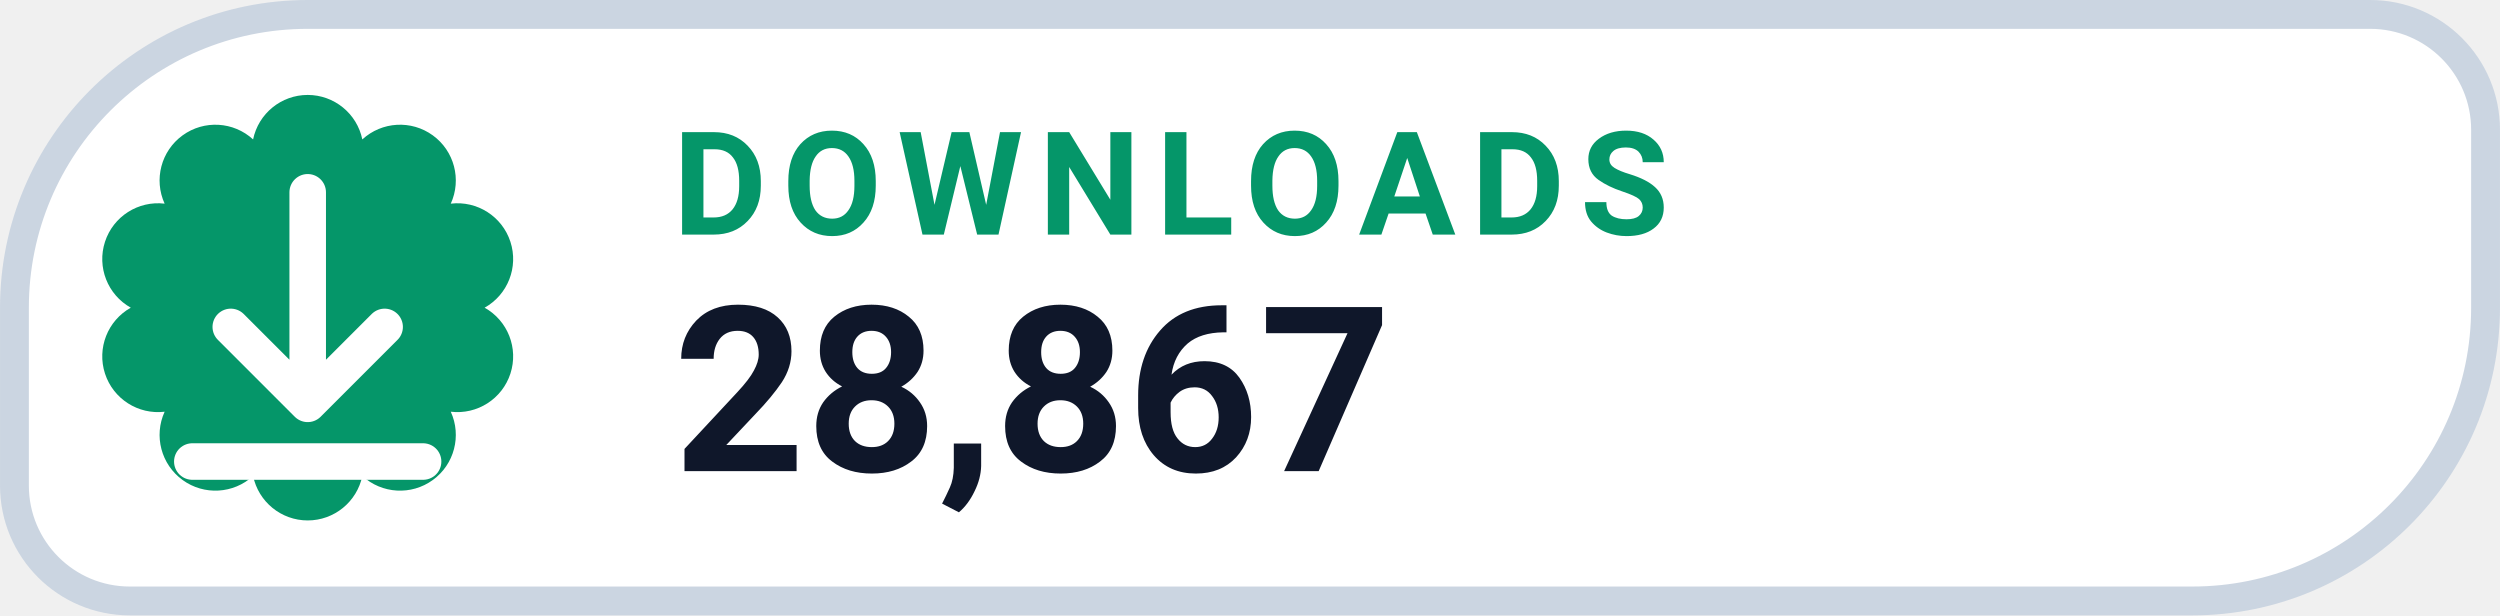
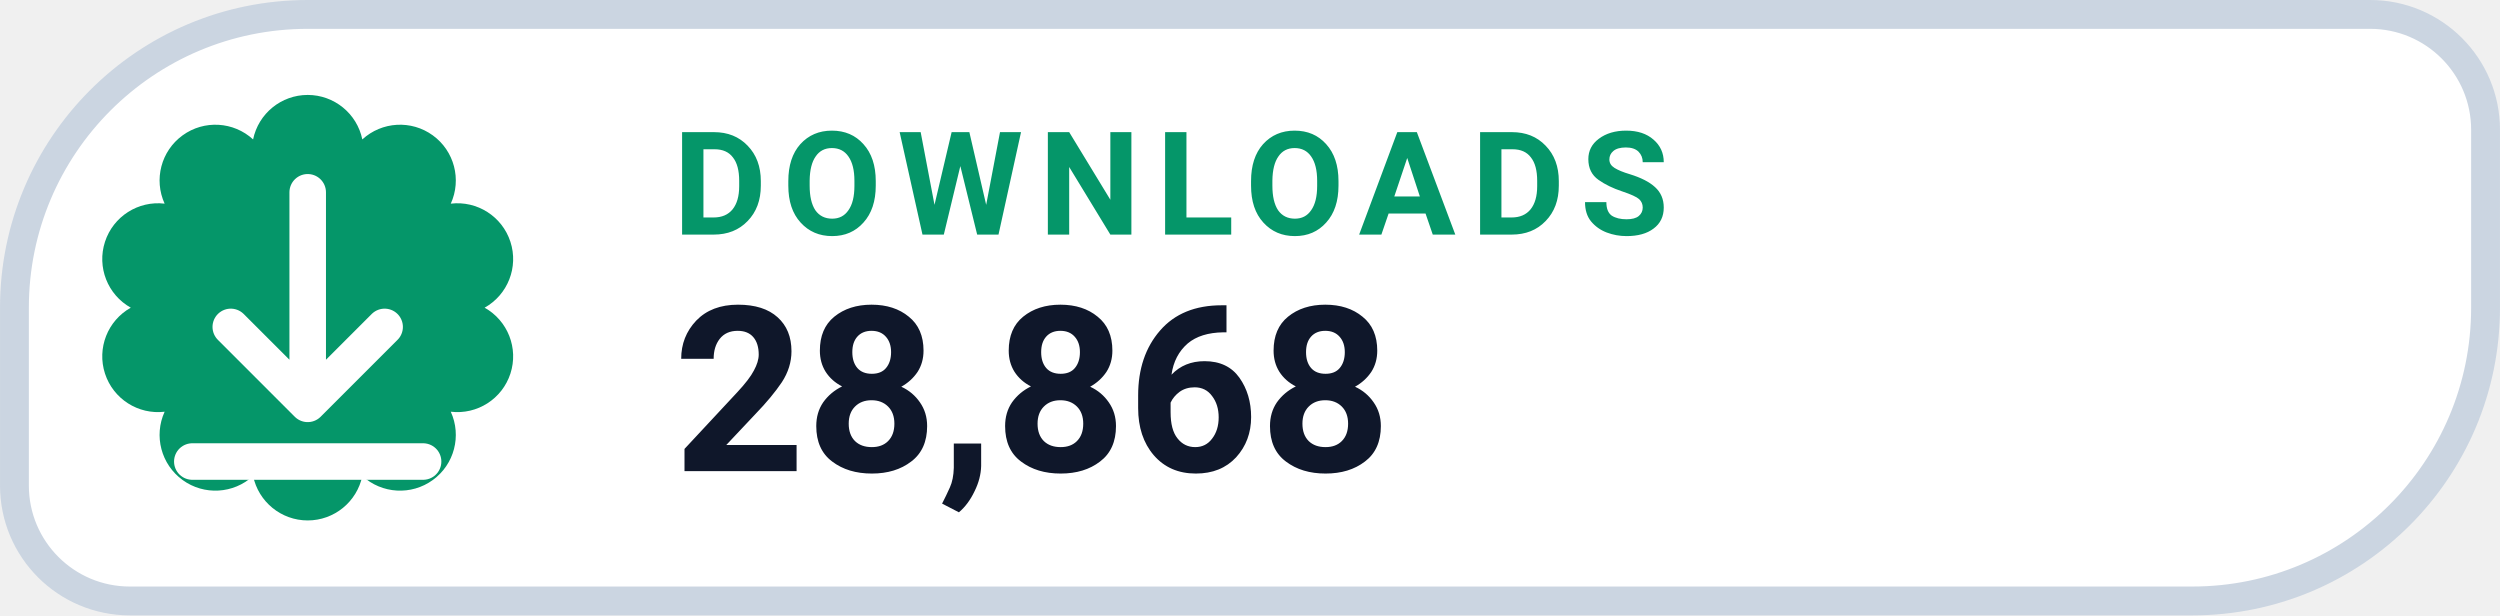
- <svg xmlns="http://www.w3.org/2000/svg" width="126" height="31.015" viewBox="0 0 130 32" role="img" aria-label="DOWNLOADS 28,867">
+ <svg xmlns="http://www.w3.org/2000/svg" width="126" height="31.015" viewBox="0 0 130 32" role="img" aria-label="DOWNLOADS 28,868">
  <path d="M 16.00 0.75 H 123.25 A 6.00 6.00 0 0 1 129.25 6.75 V 16.00 A 15.25 15.25 0 0 1 114.00 31.25 H 6.75 A 6.00 6.00 0 0 1 0.75 25.25 V 16.00 A 15.25 15.25 0 0 1 16.00 0.75 Z" fill="#FFFFFF" stroke="#CBD5E1" stroke-width="1.5" />
  <path d="M 13.16 7.25 A 2.90 2.90 0 0 1 18.84 7.25 A 2.90 2.90 0 0 1 23.44 10.59 A 2.90 2.90 0 0 1 25.20 16.00 A 2.90 2.90 0 0 1 23.44 21.41 A 2.90 2.90 0 0 1 18.84 24.75 A 2.90 2.90 0 0 1 13.16 24.75 A 2.90 2.90 0 0 1 8.56 21.41 A 2.90 2.90 0 0 1 6.80 16.00 A 2.90 2.90 0 0 1 8.56 10.59 A 2.90 2.90 0 0 1 13.16 7.25 Z" fill="#059669" />
  <g transform="translate(16 16)" style="color:#FFFFFF;">
    <path d="M0 -6 v11 m0 0 l4 -4 m-4 4 l-4 -4 M-6 8 h12" fill="none" stroke="currentColor" stroke-width="1.9" stroke-linecap="round" stroke-linejoin="round" />
  </g>
  <text x="35" y="12.2" fill="#059669" font-family="-apple-system,BlinkMacSystemFont,'Segoe UI',Roboto,Helvetica,Arial,sans-serif" font-size="7.5" font-weight="700" letter-spacing=".8">DOWNLOADS</text>
-   <text x="35" y="24.5" fill="#0F172A" font-family="-apple-system,BlinkMacSystemFont,'Segoe UI',Roboto,Helvetica,Arial,sans-serif" font-size="12" font-weight="750">28,867</text>
+   <text x="35" y="24.5" fill="#0F172A" font-family="-apple-system,BlinkMacSystemFont,'Segoe UI',Roboto,Helvetica,Arial,sans-serif" font-size="12" font-weight="750">28,868</text>
</svg>
